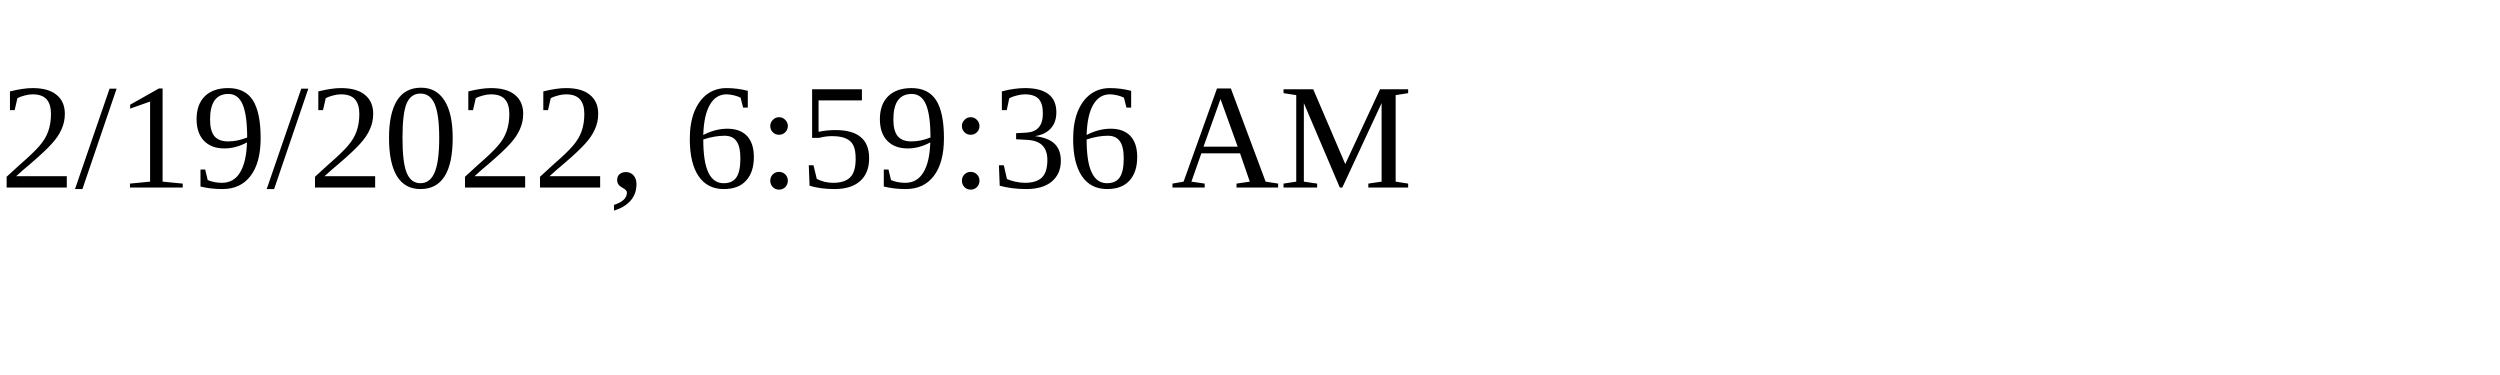
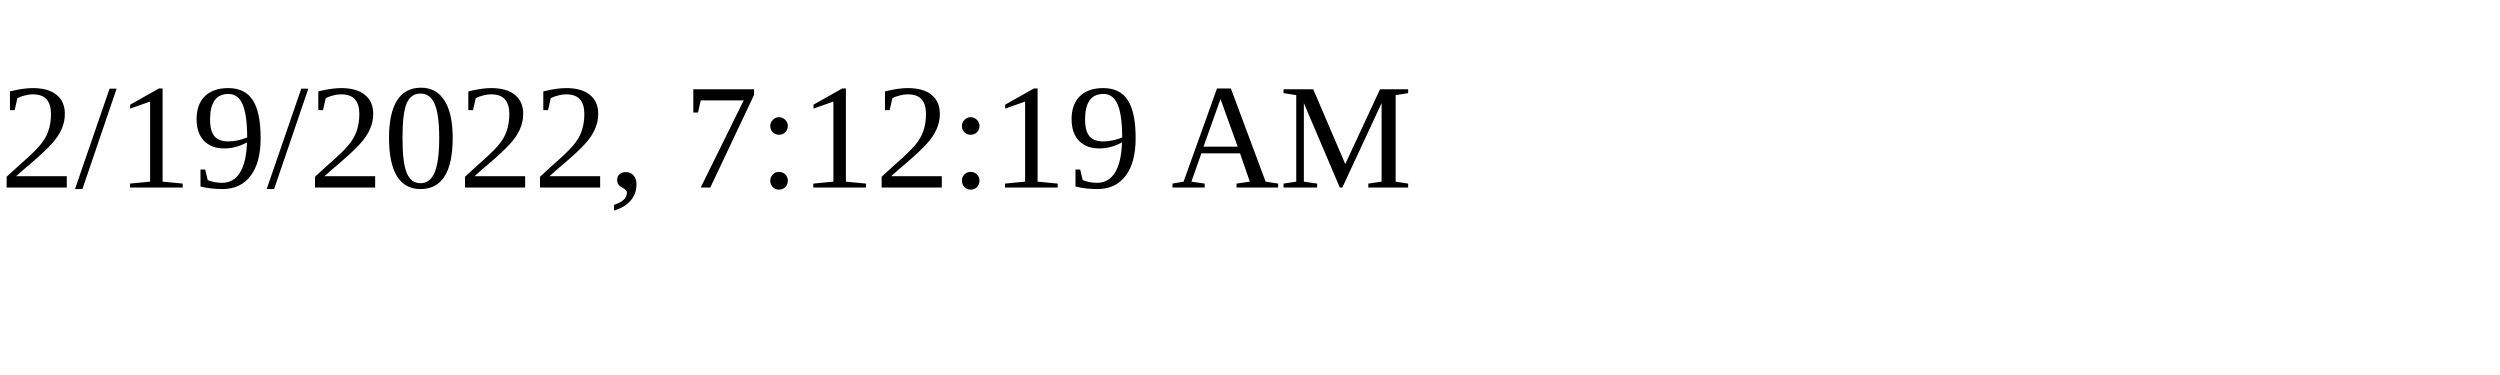
<svg xmlns="http://www.w3.org/2000/svg" height="30" width="200">
-   <text x="0" y="15">2/19/2022, 6:59:36 AM</text>
+   <text x="0" y="15">2/19/2022, 7:12:19 AM</text>
</svg>
